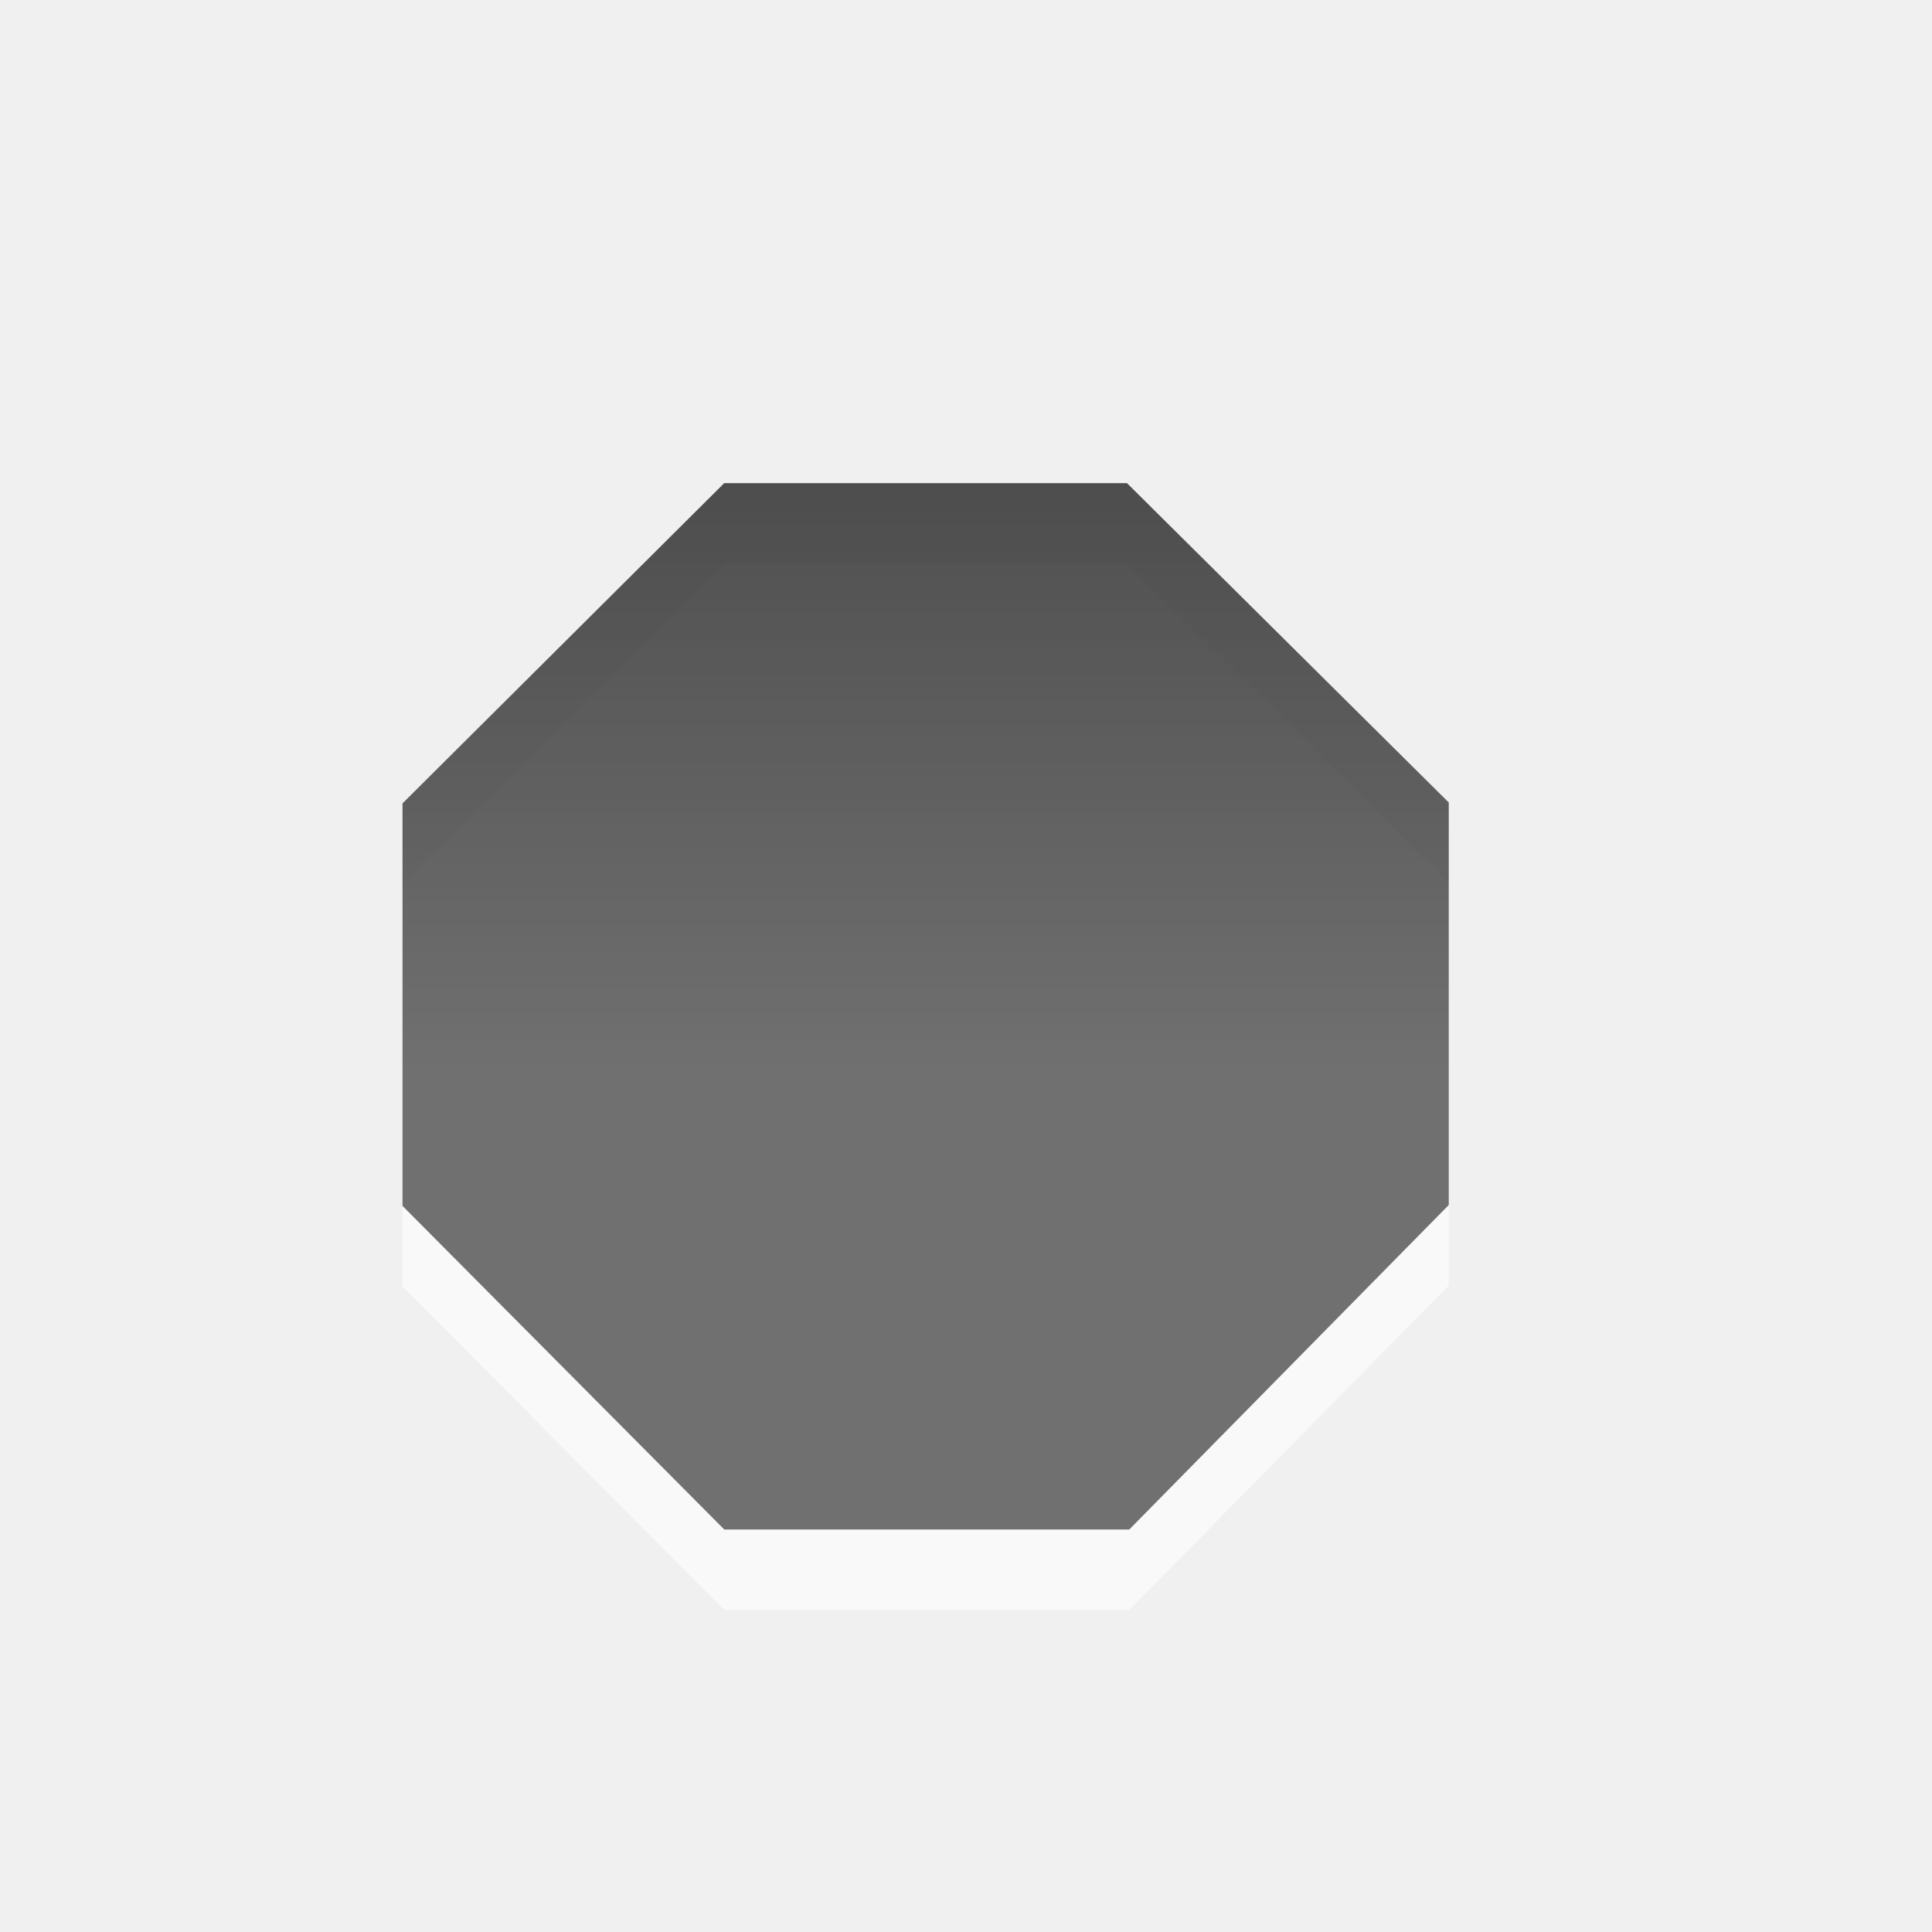
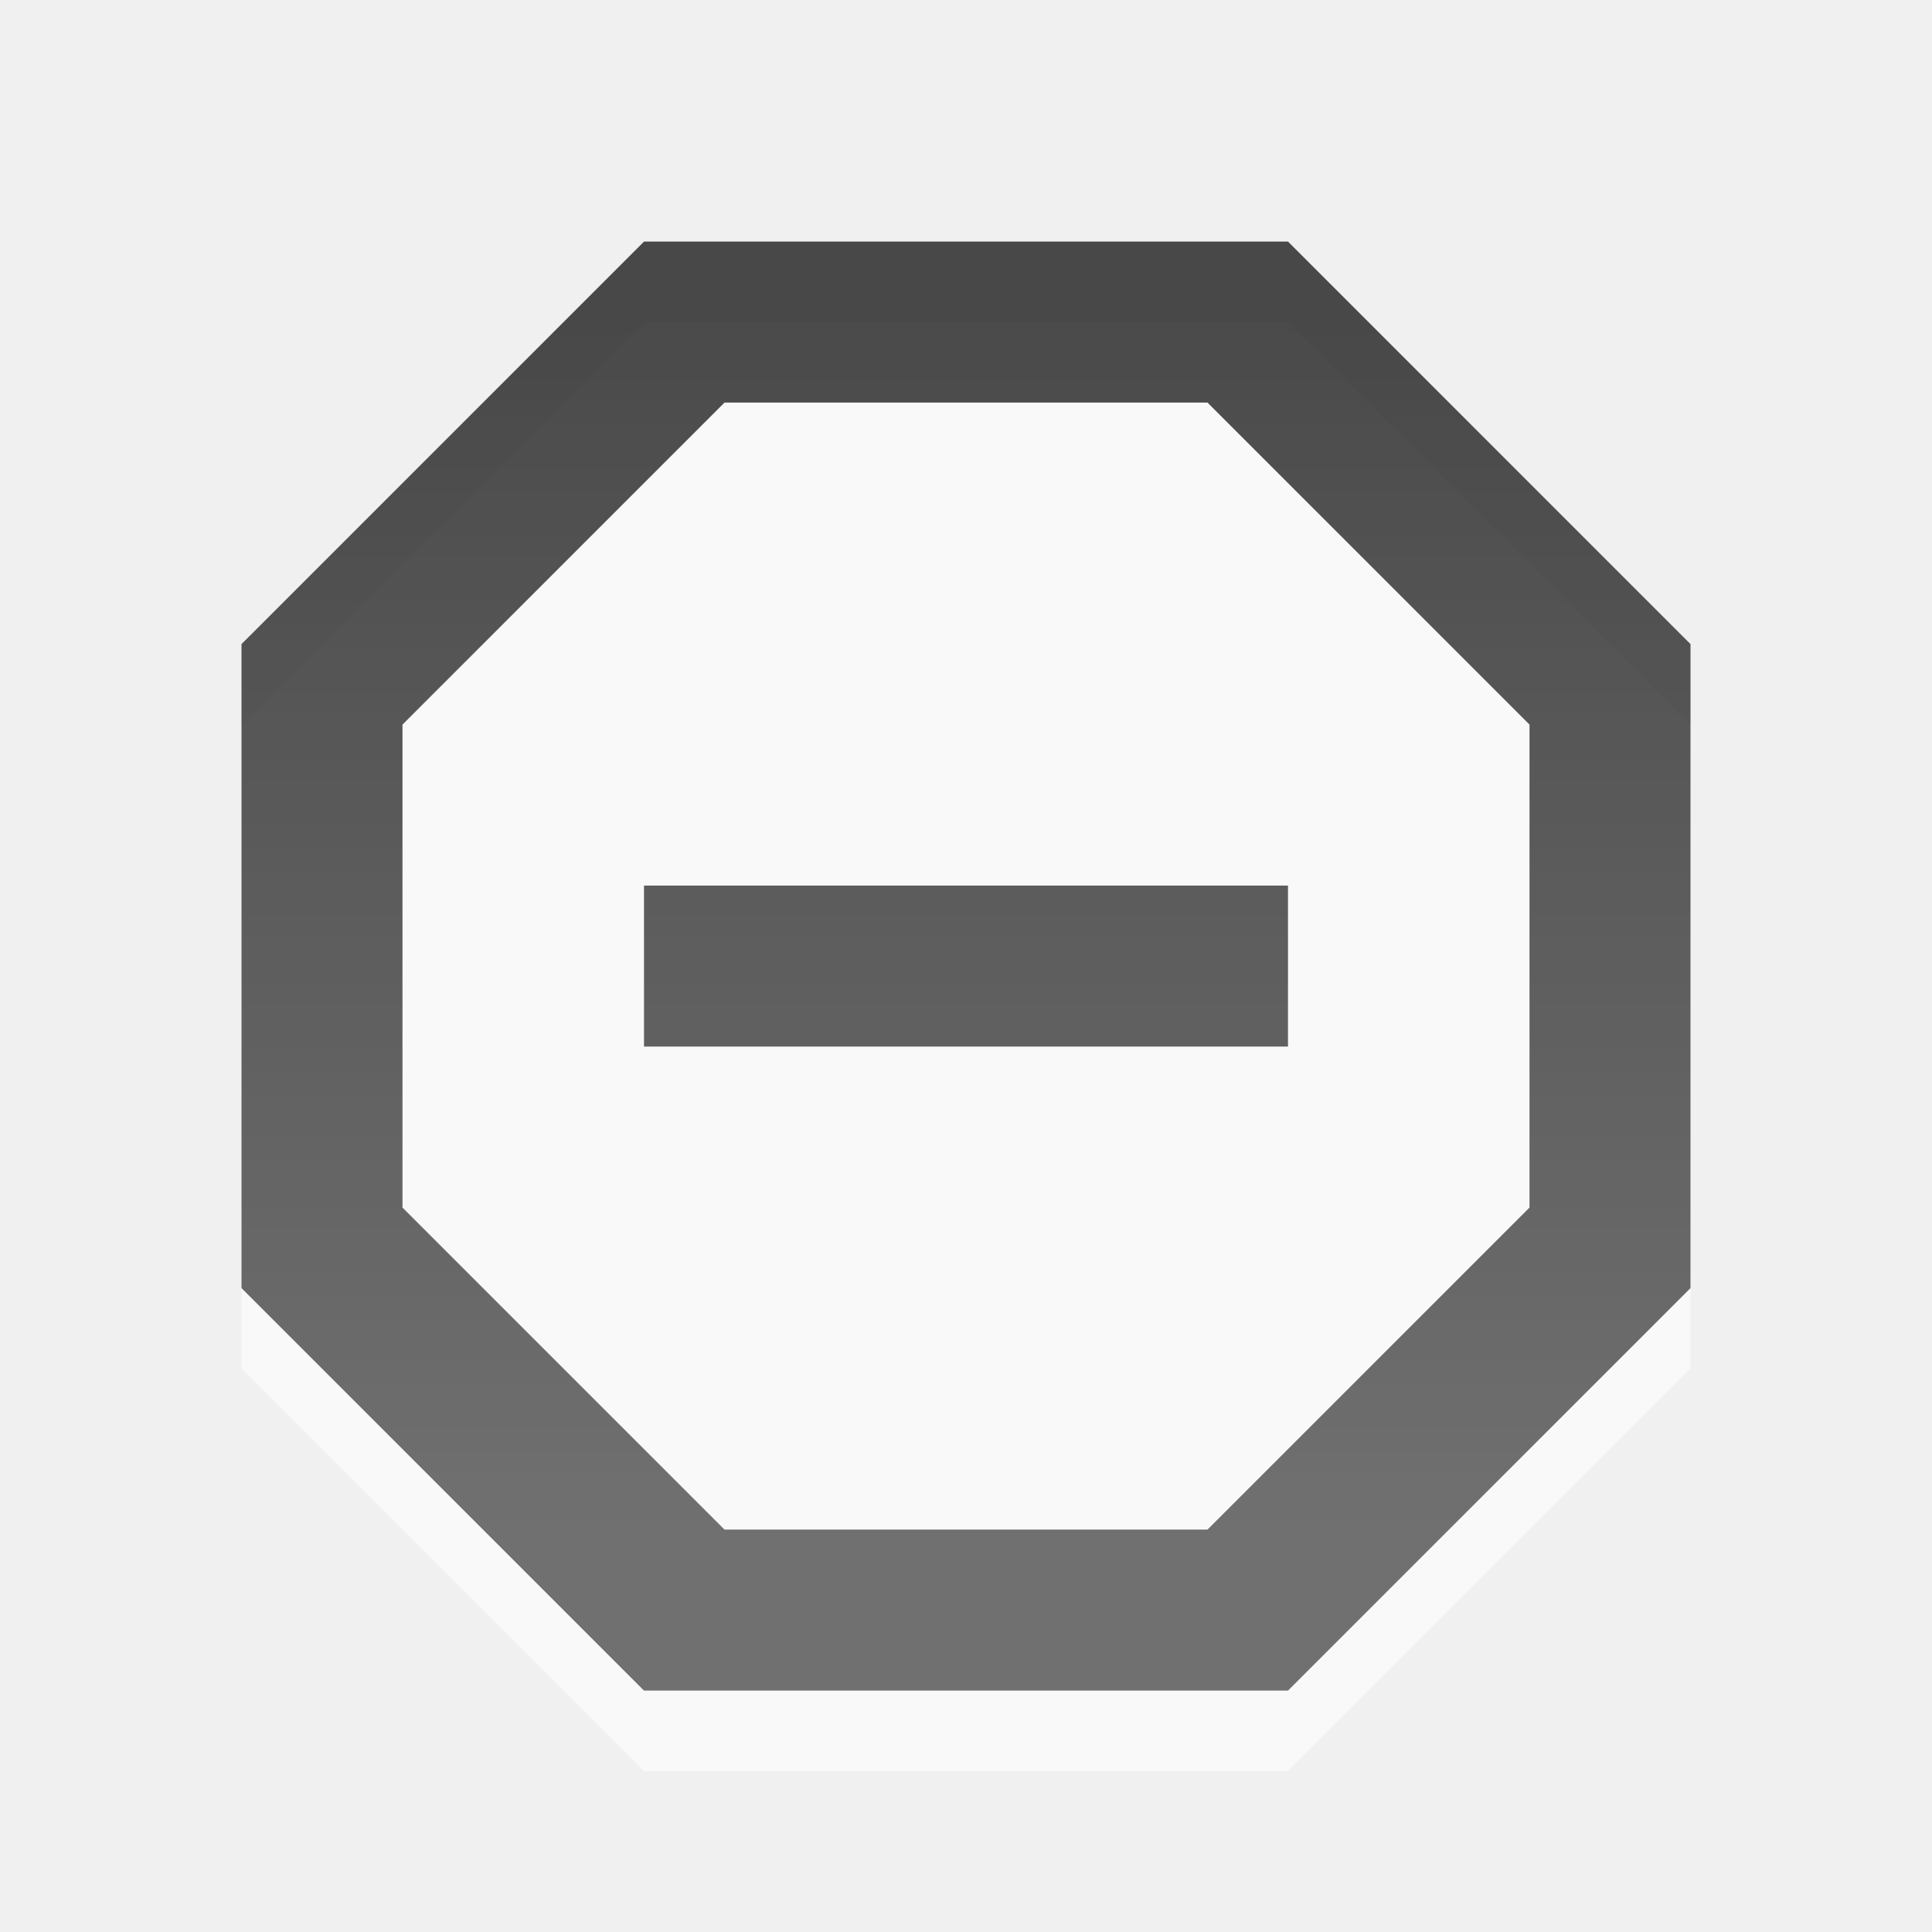
- <svg xmlns="http://www.w3.org/2000/svg" xmlns:xlink="http://www.w3.org/1999/xlink" viewBox="0 0 24 24" id="svg3038" version="1.1" width="100%" height="100%">
-   <defs id="defs3040">
-     <linearGradient gradientUnits="userSpaceOnUse" id="linearGradient1022-8" x2="0" y1="3.007" y2="11.024">
-       <stop offset="0" id="stop3043" />
-       <stop offset="1" stop-color="#363636" id="stop3045" />
-     </linearGradient>
-     <linearGradient xlink:href="#linearGradient1022-8" id="linearGradient3631" gradientUnits="userSpaceOnUse" y1="3.007" x2="0" y2="11.024" gradientTransform="matrix(1.047469,0,0,1.047469,0.4779,0.085124)" />
-     <linearGradient gradientTransform="matrix(1.047469,0,0,1.047469,0.4779,0.085124)" y2="11.024" x2="0" y1="3.007" gradientUnits="userSpaceOnUse" id="linearGradient3631-8" xlink:href="#linearGradient1022-8-1" />
-     <linearGradient y2="11.024" y1="3.007" x2="0" id="linearGradient1022-8-1" gradientUnits="userSpaceOnUse">
-       <stop id="stop3043-4" offset="0" />
-       <stop id="stop3045-4" stop-color="#363636" offset="1" />
-     </linearGradient>
-     <linearGradient xlink:href="#linearGradient1022-8-1" id="linearGradient3029" gradientUnits="userSpaceOnUse" gradientTransform="matrix(1.047469,0,0,1.047469,0.07105632,0.3185963)" y1="3.007" x2="0" y2="11.024" />
-     <linearGradient xlink:href="#linearGradient1022-8-1-3" id="linearGradient3029-1" gradientUnits="userSpaceOnUse" gradientTransform="matrix(1.047437,0,0,1.047469,-16.29399,1.734477)" y1="3.007" x2="0" y2="11.024" />
-     <linearGradient y2="11.024" y1="3.007" x2="0" id="linearGradient1022-8-1-3" gradientUnits="userSpaceOnUse">
-       <stop id="stop3043-4-3" offset="0" />
-       <stop id="stop3045-4-8" stop-color="#363636" offset="1" />
-     </linearGradient>
-     <linearGradient y2="11.024" x2="0" y1="3.007" gradientTransform="matrix(1.047469,0,0,1.047469,-3.6661,-4.189876)" gradientUnits="userSpaceOnUse" id="linearGradient3049" xlink:href="#linearGradient1022-8-1-3" />
+ <svg xmlns="http://www.w3.org/2000/svg" xmlns:xlink="http://www.w3.org/1999/xlink" width="24" height="24" id="svg6662" version="1.1">
+   <defs id="defs6664">
+     <linearGradient xlink:href="#linearGradient1022-8-8-3-0-3" id="linearGradient3322" gradientUnits="userSpaceOnUse" gradientTransform="matrix(1.679991,0,0,1.509722,41.52496,310.4648)" x1="49.688" y1="11.193" x2="49.688" y2="21.128" />
+     <linearGradient y2="11.024" y1="3.007" x2="0" id="linearGradient1022-8-8-3-0-3" gradientUnits="userSpaceOnUse">
+       <stop id="stop3001-0-9-4-4" offset="0" />
+       <stop id="stop3003-5-6-6-9" stop-color="#363636" offset="1" />
+     </linearGradient>
+     <linearGradient xlink:href="#linearGradient1022-8-8-3-0-3-6" id="linearGradient3347" gradientUnits="userSpaceOnUse" gradientTransform="matrix(1.679991,0,0,1.509722,41.52496,310.4648)" x1="49.688" y1="11.193" x2="49.688" y2="21.128" />
+     <linearGradient y2="11.024" y1="3.007" x2="0" id="linearGradient1022-8-8-3-0-3-6" gradientUnits="userSpaceOnUse">
+       <stop id="stop3001-0-9-4-4-8" offset="0" />
+       <stop id="stop3003-5-6-6-9-3" stop-color="#363636" offset="1" />
+     </linearGradient>
+     <linearGradient xlink:href="#linearGradient1022-8-8-3-0-3-2" id="linearGradient3458" gradientUnits="userSpaceOnUse" gradientTransform="matrix(1.679991,0,0,1.509722,104.525,310.4641)" x1="47.902" y1="11.193" x2="47.902" y2="21.129" />
+     <linearGradient y2="11.024" y1="3.007" x2="0" id="linearGradient1022-8-8-3-0-3-2" gradientUnits="userSpaceOnUse">
+       <stop id="stop3001-0-9-4-4-5" offset="0" />
+       <stop id="stop3003-5-6-6-9-9" stop-color="#363636" offset="1" />
+     </linearGradient>
+     <linearGradient xlink:href="#linearGradient1022-8-8-3-0-2" id="linearGradient3475" gradientUnits="userSpaceOnUse" gradientTransform="matrix(1.119994,0,0,1.006481,66.01664,367.7634)" x1="103.26" y1="9.869" x2="103.26" y2="22.454" />
+     <linearGradient y2="11.024" y1="3.007" x2="0" id="linearGradient1022-8-8-3-0-2" gradientUnits="userSpaceOnUse">
+       <stop id="stop3001-0-9-4-1" offset="0" />
+       <stop id="stop3003-5-6-6-1" stop-color="#363636" offset="1" />
+     </linearGradient>
+     <linearGradient y2="11.024" y1="3.007" x2="0" id="linearGradient1022-8-8-3-0-2-99" gradientUnits="userSpaceOnUse">
+       <stop id="stop3001-0-9-4-1-0" offset="0" />
+       <stop id="stop3003-5-6-6-1-3" stop-color="#363636" offset="1" />
+     </linearGradient>
+     <linearGradient xlink:href="#linearGradient1022-8-8-3-0-2-99-2" id="linearGradient3536" gradientUnits="userSpaceOnUse" gradientTransform="matrix(1.679991,0,0,1.509722,71.02496,465.099)" x1="124.093" y1="-296.746" x2="124.093" y2="-281.842" />
+     <linearGradient y2="11.024" y1="3.007" x2="0" id="linearGradient1022-8-8-3-0-2-99-2" gradientUnits="userSpaceOnUse">
+       <stop id="stop3001-0-9-4-1-0-6" offset="0" />
+       <stop id="stop3003-5-6-6-1-3-3" stop-color="#363636" offset="1" />
+     </linearGradient>
+     <linearGradient y2="11.024" y1="3.007" x2="0" id="linearGradient1022-8-8-3-0-2-99-24" gradientUnits="userSpaceOnUse">
+       <stop id="stop3001-0-9-4-1-0-9" offset="0" />
+       <stop id="stop3003-5-6-6-1-3-0" stop-color="#363636" offset="1" />
+     </linearGradient>
+     <linearGradient xlink:href="#linearGradient1022-8-8-3-0-2-99-8" id="linearGradient3650" gradientUnits="userSpaceOnUse" gradientTransform="matrix(1.679991,0,0,1.509722,131.025,773.3667)" x1="124.093" y1="-296.746" x2="124.093" y2="-281.842" />
+     <linearGradient y2="11.024" y1="3.007" x2="0" id="linearGradient1022-8-8-3-0-2-99-8" gradientUnits="userSpaceOnUse">
+       <stop id="stop3001-0-9-4-1-0-4" offset="0" />
+       <stop id="stop3003-5-6-6-1-3-1" stop-color="#363636" offset="1" />
+     </linearGradient>
+     <linearGradient y2="11.024" y1="3.007" x2="0" id="linearGradient1022-8-8-3-0-2-3" gradientUnits="userSpaceOnUse">
+       <stop id="stop3001-0-9-4-1-4" offset="0" />
+       <stop id="stop3003-5-6-6-1-1" stop-color="#363636" offset="1" />
+     </linearGradient>
+     <linearGradient xlink:href="#linearGradient1022-8-8-3-0-2-9" id="linearGradient4054" gradientUnits="userSpaceOnUse" gradientTransform="matrix(1.679991,0,0,1.509722,71.02496,419.0983)" x1="195.522" y1="-296.746" x2="195.522" y2="-281.842" />
+     <linearGradient y2="11.024" y1="3.007" x2="0" id="linearGradient1022-8-8-3-0-2-9" gradientUnits="userSpaceOnUse">
+       <stop id="stop3001-0-9-4-1-8" offset="0" />
+       <stop id="stop3003-5-6-6-1-8" stop-color="#363636" offset="1" />
+     </linearGradient>
+     <linearGradient xlink:href="#linearGradient1022-8-8-3-0-2-4" id="linearGradient6109" gradientUnits="userSpaceOnUse" gradientTransform="matrix(1.679991,0,0,1.509722,101.025,110.8306)" x1="192.843" y1="-90.57" x2="192.843" y2="-77.323" />
+     <linearGradient y2="11.024" y1="3.007" x2="0" id="linearGradient1022-8-8-3-0-2-4" gradientUnits="userSpaceOnUse">
+       <stop id="stop3001-0-9-4-1-09" offset="0" />
+       <stop id="stop3003-5-6-6-1-5" stop-color="#363636" offset="1" />
+     </linearGradient>
+     <linearGradient y2="11.024" y1="3.007" x2="0" id="linearGradient1022-8-8-3-0-2-8" gradientUnits="userSpaceOnUse">
+       <stop id="stop3001-0-9-4-1-81" offset="0" />
+       <stop id="stop3003-5-6-6-1-53" stop-color="#363636" offset="1" />
+     </linearGradient>
+     <linearGradient y2="11.024" y1="3.007" x2="0" id="linearGradient1022-8-8-3-0-27" gradientUnits="userSpaceOnUse">
+       <stop id="stop3001-0-9-4-6" offset="0" />
+       <stop id="stop3003-5-6-6-01" stop-color="#363636" offset="1" />
+     </linearGradient>
+     <linearGradient y2="11.024" y1="3.007" x2="0" id="linearGradient1022-8-8-3-0-27-2" gradientUnits="userSpaceOnUse">
+       <stop id="stop3001-0-9-4-6-8" offset="0" />
+       <stop id="stop3003-5-6-6-01-8" stop-color="#363636" offset="1" />
+     </linearGradient>
+     <linearGradient y2="11.024" y1="3.007" x2="0" id="linearGradient1022-8-8-3-0-27-7" gradientUnits="userSpaceOnUse">
+       <stop id="stop3001-0-9-4-6-6" offset="0" />
+       <stop id="stop3003-5-6-6-01-3" stop-color="#363636" offset="1" />
+     </linearGradient>
+     <linearGradient xlink:href="#linearGradient1022-8-8-3-0-05" id="linearGradient3418-3" gradientUnits="userSpaceOnUse" gradientTransform="matrix(1.119994,0,0,1.006481,87.01664,409.7634)" x1="33.914" y1="9.206" x2="33.914" y2="19.141" />
+     <linearGradient y2="11.024" y1="3.007" x2="0" id="linearGradient1022-8-8-3-0-05" gradientUnits="userSpaceOnUse">
+       <stop id="stop3001-0-9-4-49" offset="0" />
+       <stop id="stop3003-5-6-6-8" stop-color="#363636" offset="1" />
+     </linearGradient>
+     <linearGradient xlink:href="#linearGradient1022-8-8-3-0-1" id="linearGradient4144" gradientUnits="userSpaceOnUse" gradientTransform="matrix(1.119994,0,0,1.006481,85.01664,119.4957)" x1="32.724" y1="11.193" x2="32.724" y2="21.129" />
+     <linearGradient y2="11.024" y1="3.007" x2="0" id="linearGradient1022-8-8-3-0-1" gradientUnits="userSpaceOnUse">
+       <stop id="stop3001-0-9-4-2" offset="0" />
+       <stop id="stop3003-5-6-6-2" stop-color="#363636" offset="1" />
+     </linearGradient>
+     <linearGradient xlink:href="#linearGradient1022-8-8-3-0-06" id="linearGradient3418-9" gradientUnits="userSpaceOnUse" gradientTransform="matrix(1.119994,0,0,1.006481,83.01664,449.7634)" x1="34.509" y1="-297.077" x2="34.509" y2="-287.141" />
+     <linearGradient y2="11.024" y1="3.007" x2="0" id="linearGradient1022-8-8-3-0-06" gradientUnits="userSpaceOnUse">
+       <stop id="stop3001-0-9-4-9" offset="0" />
+       <stop id="stop3003-5-6-6-5" stop-color="#363636" offset="1" />
+     </linearGradient>
+     <linearGradient xlink:href="#linearGradient1022-8-8-3-0-05-3" id="linearGradient5423" gradientUnits="userSpaceOnUse" gradientTransform="matrix(1.119994,0,0,1.006481,87.01664,409.7634)" x1="48.795" y1="9.206" x2="48.795" y2="19.141" />
+     <linearGradient y2="11.024" y1="3.007" x2="0" id="linearGradient1022-8-8-3-0-05-3" gradientUnits="userSpaceOnUse">
+       <stop id="stop3001-0-9-4-49-5" offset="0" />
+       <stop id="stop3003-5-6-6-8-6" stop-color="#363636" offset="1" />
+     </linearGradient>
+     <linearGradient xlink:href="#linearGradient1022-8-8-3-0-06-0" id="linearGradient3735" gradientUnits="userSpaceOnUse" gradientTransform="matrix(1.119994,0,0,1.006481,83.01664,449.7634)" x1="52.366" y1="9.206" x2="52.366" y2="19.141" />
+     <linearGradient y2="11.024" y1="3.007" x2="0" id="linearGradient1022-8-8-3-0-06-0" gradientUnits="userSpaceOnUse">
+       <stop id="stop3001-0-9-4-9-7" offset="0" />
+       <stop id="stop3003-5-6-6-5-3" stop-color="#363636" offset="1" />
+     </linearGradient>
+     <linearGradient xlink:href="#linearGradient1022-8-8-3-0-1-2" id="linearGradient4156" gradientUnits="userSpaceOnUse" gradientTransform="matrix(1.119994,0,0,1.006481,85.01664,119.4957)" x1="50.582" y1="11.193" x2="50.582" y2="21.129" />
+     <linearGradient y2="11.024" y1="3.007" x2="0" id="linearGradient1022-8-8-3-0-1-2" gradientUnits="userSpaceOnUse">
+       <stop id="stop3001-0-9-4-2-8" offset="0" />
+       <stop id="stop3003-5-6-6-2-2" stop-color="#363636" offset="1" />
+     </linearGradient>
+     <linearGradient xlink:href="#linearGradient1022-8-8-3-0-06-08" id="linearGradient3733" gradientUnits="userSpaceOnUse" gradientTransform="matrix(1.119994,0,0,1.006481,83.01664,449.7634)" x1="70.224" y1="9.206" x2="70.224" y2="19.141" />
+     <linearGradient y2="11.024" y1="3.007" x2="0" id="linearGradient1022-8-8-3-0-06-08" gradientUnits="userSpaceOnUse">
+       <stop id="stop3001-0-9-4-9-9" offset="0" />
+       <stop id="stop3003-5-6-6-5-31" stop-color="#363636" offset="1" />
+     </linearGradient>
+     <linearGradient xlink:href="#linearGradient1022-8-8-3-0-06-5" id="linearGradient3731" gradientUnits="userSpaceOnUse" gradientTransform="matrix(1.119994,0,0,1.006481,83.01664,449.7634)" x1="88.081" y1="9.206" x2="88.081" y2="19.141" />
+     <linearGradient y2="11.024" y1="3.007" x2="0" id="linearGradient1022-8-8-3-0-06-5" gradientUnits="userSpaceOnUse">
+       <stop id="stop3001-0-9-4-9-8" offset="0" />
+       <stop id="stop3003-5-6-6-5-0" stop-color="#363636" offset="1" />
+     </linearGradient>
+     <linearGradient xlink:href="#linearGradient1022-8-8-3-0-1-5" id="linearGradient6113" gradientUnits="userSpaceOnUse" gradientTransform="matrix(1.679914,0,0,1.509653,-140.973,384.4654)" x1="229.758" y1="11.855" x2="229.758" y2="21.791" />
+     <linearGradient y2="11.024" y1="3.007" x2="0" id="linearGradient1022-8-8-3-0-1-5" gradientUnits="userSpaceOnUse">
+       <stop id="stop3001-0-9-4-2-8-6" offset="0" />
+       <stop id="stop3003-5-6-6-2-2-5" stop-color="#363636" offset="1" />
+     </linearGradient>
+     <linearGradient xlink:href="#linearGradient1022-8-8-3-0-1-9" id="linearGradient3654" gradientUnits="userSpaceOnUse" gradientTransform="matrix(1.119994,0,0,1.006481,85.01664,119.4957)" x1="68.44" y1="11.193" x2="68.44" y2="21.129" />
+     <linearGradient y2="11.024" y1="3.007" x2="0" id="linearGradient1022-8-8-3-0-1-9" gradientUnits="userSpaceOnUse">
+       <stop id="stop3001-0-9-4-2-1" offset="0" />
+       <stop id="stop3003-5-6-6-2-1" stop-color="#363636" offset="1" />
+     </linearGradient>
+     <linearGradient xlink:href="#linearGradient1022-8-8-3-0-05-9" id="linearGradient5421" gradientUnits="userSpaceOnUse" gradientTransform="matrix(1.119994,0,0,1.006481,87.01664,409.7634)" x1="66.652" y1="9.206" x2="66.652" y2="19.141" />
+     <linearGradient y2="11.024" y1="3.007" x2="0" id="linearGradient1022-8-8-3-0-05-9" gradientUnits="userSpaceOnUse">
+       <stop id="stop3001-0-9-4-49-3" offset="0" />
+       <stop id="stop3003-5-6-6-8-7" stop-color="#363636" offset="1" />
+     </linearGradient>
+     <linearGradient xlink:href="#linearGradient1022-8-8-3-0-1-8" id="linearGradient4179" gradientUnits="userSpaceOnUse" gradientTransform="matrix(1.119994,0,0,1.006481,85.01664,119.4957)" x1="86.298" y1="11.193" x2="86.298" y2="21.129" />
+     <linearGradient y2="11.024" y1="3.007" x2="0" id="linearGradient1022-8-8-3-0-1-8" gradientUnits="userSpaceOnUse">
+       <stop id="stop3001-0-9-4-2-2" offset="0" />
+       <stop id="stop3003-5-6-6-2-9" stop-color="#363636" offset="1" />
+     </linearGradient>
+     <linearGradient xlink:href="#linearGradient1022-8-8-3-0-05-4" id="linearGradient5419" gradientUnits="userSpaceOnUse" gradientTransform="matrix(1.119994,0,0,1.006481,87.01664,409.7634)" x1="84.509" y1="9.206" x2="84.509" y2="19.141" />
+     <linearGradient y2="11.024" y1="3.007" x2="0" id="linearGradient1022-8-8-3-0-05-4" gradientUnits="userSpaceOnUse">
+       <stop id="stop3001-0-9-4-49-2" offset="0" />
+       <stop id="stop3003-5-6-6-8-5" stop-color="#363636" offset="1" />
+     </linearGradient>
+     <linearGradient y2="11.024" y1="3.007" x2="0" id="linearGradient1022-8-8-3-0-27-1" gradientUnits="userSpaceOnUse">
+       <stop id="stop3001-0-9-4-6-7" offset="0" />
+       <stop id="stop3003-5-6-6-01-84" stop-color="#363636" offset="1" />
+     </linearGradient>
+     <linearGradient y2="11.024" y1="3.007" x2="0" id="linearGradient1022-8-8-3-0-27-3" gradientUnits="userSpaceOnUse">
+       <stop id="stop3001-0-9-4-6-4" offset="0" />
+       <stop id="stop3003-5-6-6-01-0" stop-color="#363636" offset="1" />
+     </linearGradient>
+     <linearGradient xlink:href="#linearGradient1022-8-8-3-0-05-0" id="linearGradient3615" gradientUnits="userSpaceOnUse" gradientTransform="matrix(1.119994,0,0,1.006481,87.01664,409.7634)" x1="102.367" y1="-297.077" x2="102.367" y2="-287.141" />
+     <linearGradient y2="11.024" y1="3.007" x2="0" id="linearGradient1022-8-8-3-0-05-0" gradientUnits="userSpaceOnUse">
+       <stop id="stop3001-0-9-4-49-9" offset="0" />
+       <stop id="stop3003-5-6-6-8-1" stop-color="#363636" offset="1" />
+     </linearGradient>
+     <linearGradient xlink:href="#linearGradient1022-8-8-3-0-1-6" id="linearGradient3662" gradientUnits="userSpaceOnUse" gradientTransform="matrix(1.119994,0,0,1.006481,85.01664,119.4957)" x1="107.132" y1="11.193" x2="107.132" y2="21.129" />
+     <linearGradient y2="11.024" y1="3.007" x2="0" id="linearGradient1022-8-8-3-0-1-6" gradientUnits="userSpaceOnUse">
+       <stop id="stop3001-0-9-4-2-6" offset="0" />
+       <stop id="stop3003-5-6-6-2-7" stop-color="#363636" offset="1" />
+     </linearGradient>
+     <linearGradient y2="11.024" y1="3.007" x2="0" id="linearGradient1022-8-8-3-0-27-8" gradientUnits="userSpaceOnUse">
+       <stop id="stop3001-0-9-4-6-40" offset="0" />
+       <stop id="stop3003-5-6-6-01-83" stop-color="#363636" offset="1" />
+     </linearGradient>
+     <linearGradient xlink:href="#linearGradient1022-8-8-3-0-05-8" id="linearGradient5415" gradientUnits="userSpaceOnUse" gradientTransform="matrix(1.119994,0,0,1.006481,87.01664,409.7634)" x1="120.224" y1="9.206" x2="120.224" y2="19.141" />
+     <linearGradient y2="11.024" y1="3.007" x2="0" id="linearGradient1022-8-8-3-0-05-8" gradientUnits="userSpaceOnUse">
+       <stop id="stop3001-0-9-4-49-54" offset="0" />
+       <stop id="stop3003-5-6-6-8-77" stop-color="#363636" offset="1" />
+     </linearGradient>
+     <linearGradient xlink:href="#linearGradient1022-8-8-3-0-1-5-1" id="linearGradient6115" gradientUnits="userSpaceOnUse" gradientTransform="matrix(-1.679914,0,0,1.509653,664.973,384.4654)" x1="229.162" y1="11.855" x2="229.162" y2="21.791" />
+     <linearGradient y2="11.024" y1="3.007" x2="0" id="linearGradient1022-8-8-3-0-1-5-1" gradientUnits="userSpaceOnUse">
+       <stop id="stop3001-0-9-4-2-8-2" offset="0" />
+       <stop id="stop3003-5-6-6-2-2-7" stop-color="#363636" offset="1" />
+     </linearGradient>
+     <linearGradient xlink:href="#linearGradient1022-8-8-3-0-1-1" id="linearGradient4199" gradientUnits="userSpaceOnUse" gradientTransform="matrix(1.119994,0,0,1.006481,85.01664,119.4957)" x1="122.014" y1="11.193" x2="122.014" y2="24.441" />
+     <linearGradient y2="11.024" y1="3.007" x2="0" id="linearGradient1022-8-8-3-0-1-1" gradientUnits="userSpaceOnUse">
+       <stop id="stop3001-0-9-4-2-4" offset="0" />
+       <stop id="stop3003-5-6-6-2-15" stop-color="#363636" offset="1" />
+     </linearGradient>
+     <linearGradient xlink:href="#linearGradient1022-8-8-3-0-05-89" id="linearGradient5417" gradientUnits="userSpaceOnUse" gradientTransform="matrix(1.119994,0,0,1.006481,87.01664,409.7634)" x1="138.081" y1="9.206" x2="138.081" y2="19.141" />
+     <linearGradient y2="11.024" y1="3.007" x2="0" id="linearGradient1022-8-8-3-0-05-89" gradientUnits="userSpaceOnUse">
+       <stop id="stop3001-0-9-4-49-8" offset="0" />
+       <stop id="stop3003-5-6-6-8-56" stop-color="#363636" offset="1" />
+     </linearGradient>
+     <linearGradient y2="11.024" y1="3.007" x2="0" id="linearGradient1022-8-8-3-0-27-0" gradientUnits="userSpaceOnUse">
+       <stop id="stop3001-0-9-4-6-61" offset="0" />
+       <stop id="stop3003-5-6-6-01-7" stop-color="#363636" offset="1" />
+     </linearGradient>
+     <linearGradient xlink:href="#linearGradient1022-8-8-3-0-1-3" id="linearGradient4210" gradientUnits="userSpaceOnUse" gradientTransform="matrix(1.119994,0,0,1.006481,85.01664,119.4957)" x1="139.872" y1="11.193" x2="139.872" y2="21.129" />
+     <linearGradient y2="11.024" y1="3.007" x2="0" id="linearGradient1022-8-8-3-0-1-3" gradientUnits="userSpaceOnUse">
+       <stop id="stop3001-0-9-4-2-3" offset="0" />
+       <stop id="stop3003-5-6-6-2-11" stop-color="#363636" offset="1" />
+     </linearGradient>
+     <linearGradient xlink:href="#linearGradient1022-8-8-3-0-06-2" id="linearGradient3721" gradientUnits="userSpaceOnUse" gradientTransform="matrix(1.119994,0,0,1.006481,83.01664,449.7634)" x1="141.653" y1="9.206" x2="141.653" y2="19.141" />
+     <linearGradient y2="11.024" y1="3.007" x2="0" id="linearGradient1022-8-8-3-0-06-2" gradientUnits="userSpaceOnUse">
+       <stop id="stop3001-0-9-4-9-0" offset="0" />
+       <stop id="stop3003-5-6-6-5-5" stop-color="#363636" offset="1" />
+     </linearGradient>
+     <linearGradient xlink:href="#linearGradient1022-8-8-3-0-27-9" id="linearGradient5842" gradientUnits="userSpaceOnUse" gradientTransform="matrix(-1.679991,0,0,1.509722,549.475,757.8667)" x1="124.688" y1="-499.279" x2="124.688" y2="-489.343" />
+     <linearGradient y2="11.024" y1="3.007" x2="0" id="linearGradient1022-8-8-3-0-27-9" gradientUnits="userSpaceOnUse">
+       <stop id="stop3001-0-9-4-6-9" offset="0" />
+       <stop id="stop3003-5-6-6-01-7-4" stop-color="#363636" offset="1" />
+     </linearGradient>
+     <linearGradient y2="-489.343" x2="124.688" y1="-499.279" x1="124.688" gradientTransform="matrix(-1.679991,0,0,1.509722,549.475,757.8667)" gradientUnits="userSpaceOnUse" id="linearGradient9162" xlink:href="#linearGradient1022-8-8-3-0-27-9" />
  </defs>
-   <path id="path2997" d="m 5,10.98 0,5 3.997,4.02 5.031,0 3.969,-4.031 0,-5 -3.997,-3.967 -5.004,0 z" style="text-indent:0;text-transform:none;block-progression:tb;opacity:0.6;color:#000000;fill:#ffffff;fill-opacity:1;fill-rule:nonzero;stroke-width:1;stroke-linecap:butt;stroke-linejoin:miter;stroke-miterlimit:4;stroke-opacity:1;stroke-dasharray:none;stroke-dashoffset:0;marker:none;visibility:visible;display:inline;overflow:visible;enable-background:accumulate" />
-   <path style="text-indent:0;text-transform:none;block-progression:tb;opacity:0.7;color:#000000;fill:url(#linearGradient3029-1);fill-opacity:1;fill-rule:nonzero;stroke-width:1;stroke-linecap:butt;stroke-linejoin:miter;stroke-miterlimit:4;stroke-opacity:1;stroke-dasharray:none;stroke-dashoffset:0;marker:none;visibility:visible;display:inline;overflow:visible;enable-background:accumulate" d="m 5,9.98 0,5 3.997,4.02 5.031,0 3.969,-4.031 0,-5 -3.997,-3.967 -5.004,0 z" id="path3004" />
+   <g id="capa1" transform="translate(0,-1028.362)">
+     <g transform="translate(-325,720.0015)" id="process-stop">
+       <rect style="opacity:0.6;color:#000000;fill:none;stroke:none;stroke-width:1;marker:none;visibility:visible;display:inline;overflow:visible;enable-background:accumulate" id="rect4202" width="24" height="24" x="325" y="308.361" />
+       <path id="path6267" style="opacity:0.6;color:#000000;fill:#ffffff;fill-opacity:1;fill-rule:nonzero;stroke:none;stroke-width:1;marker:none;visibility:visible;display:inline;overflow:visible;enable-background:accumulate" d="m 333,320.362 8,0 0,2 -8,0 z m 11,4 -4,4 -6,0 -4,-4 10e-6,-6 4,-4 6,0 4,4 z m 2,1 -5,5 -8,0 -5,-5 0,-8 5,-5 8,0 5,5 z" />
+       <path d="m 333,11.094 8,0 0,2 -8,0 z M 344,15.094 340,19.094 l -6,0 -4,-4 10e-6,-6 4,-4 6,0 4,4 z m 2,1 -5,5 -8,0 -5,-5 0,-8 5,-5 8,0 5,5 z" style="opacity:0.7;color:#000000;fill:url(#linearGradient9162);fill-opacity:1;fill-rule:evenodd;stroke:none;stroke-width:1;marker:none;visibility:visible;display:inline;overflow:visible;enable-background:accumulate" transform="translate(0,308.2677)" id="rect4505" />
+     </g>
+   </g>
</svg>
